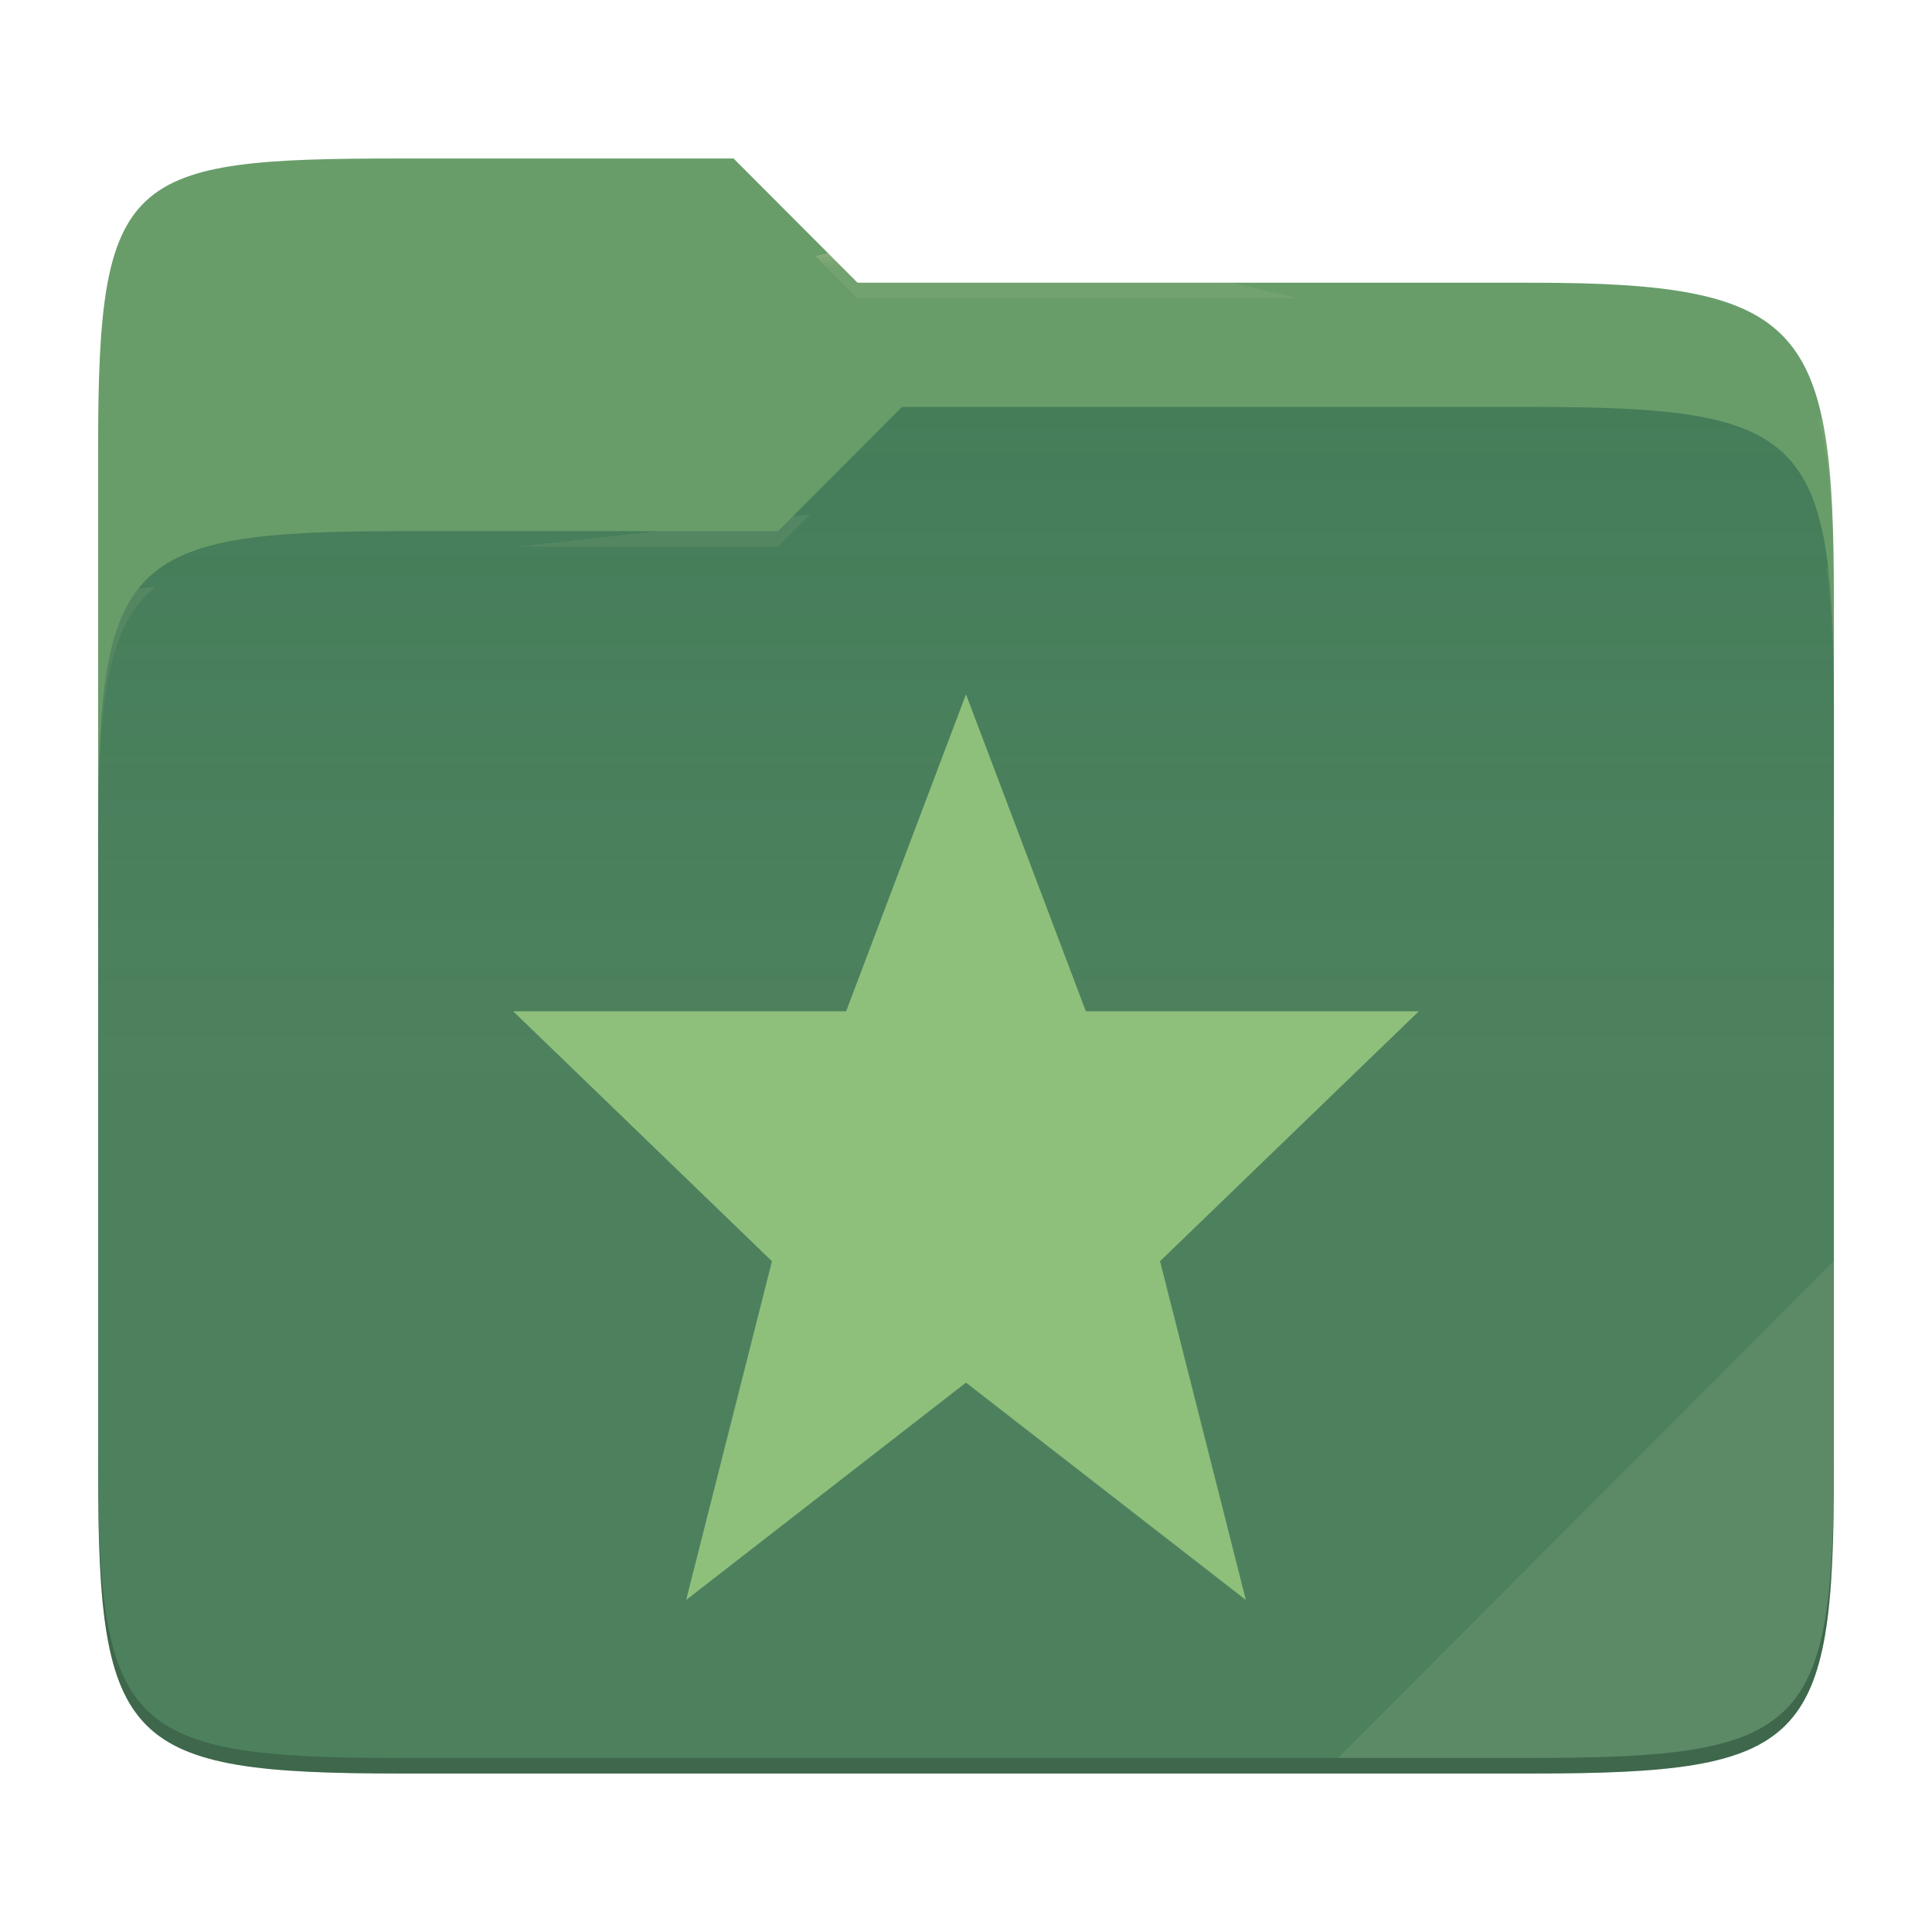
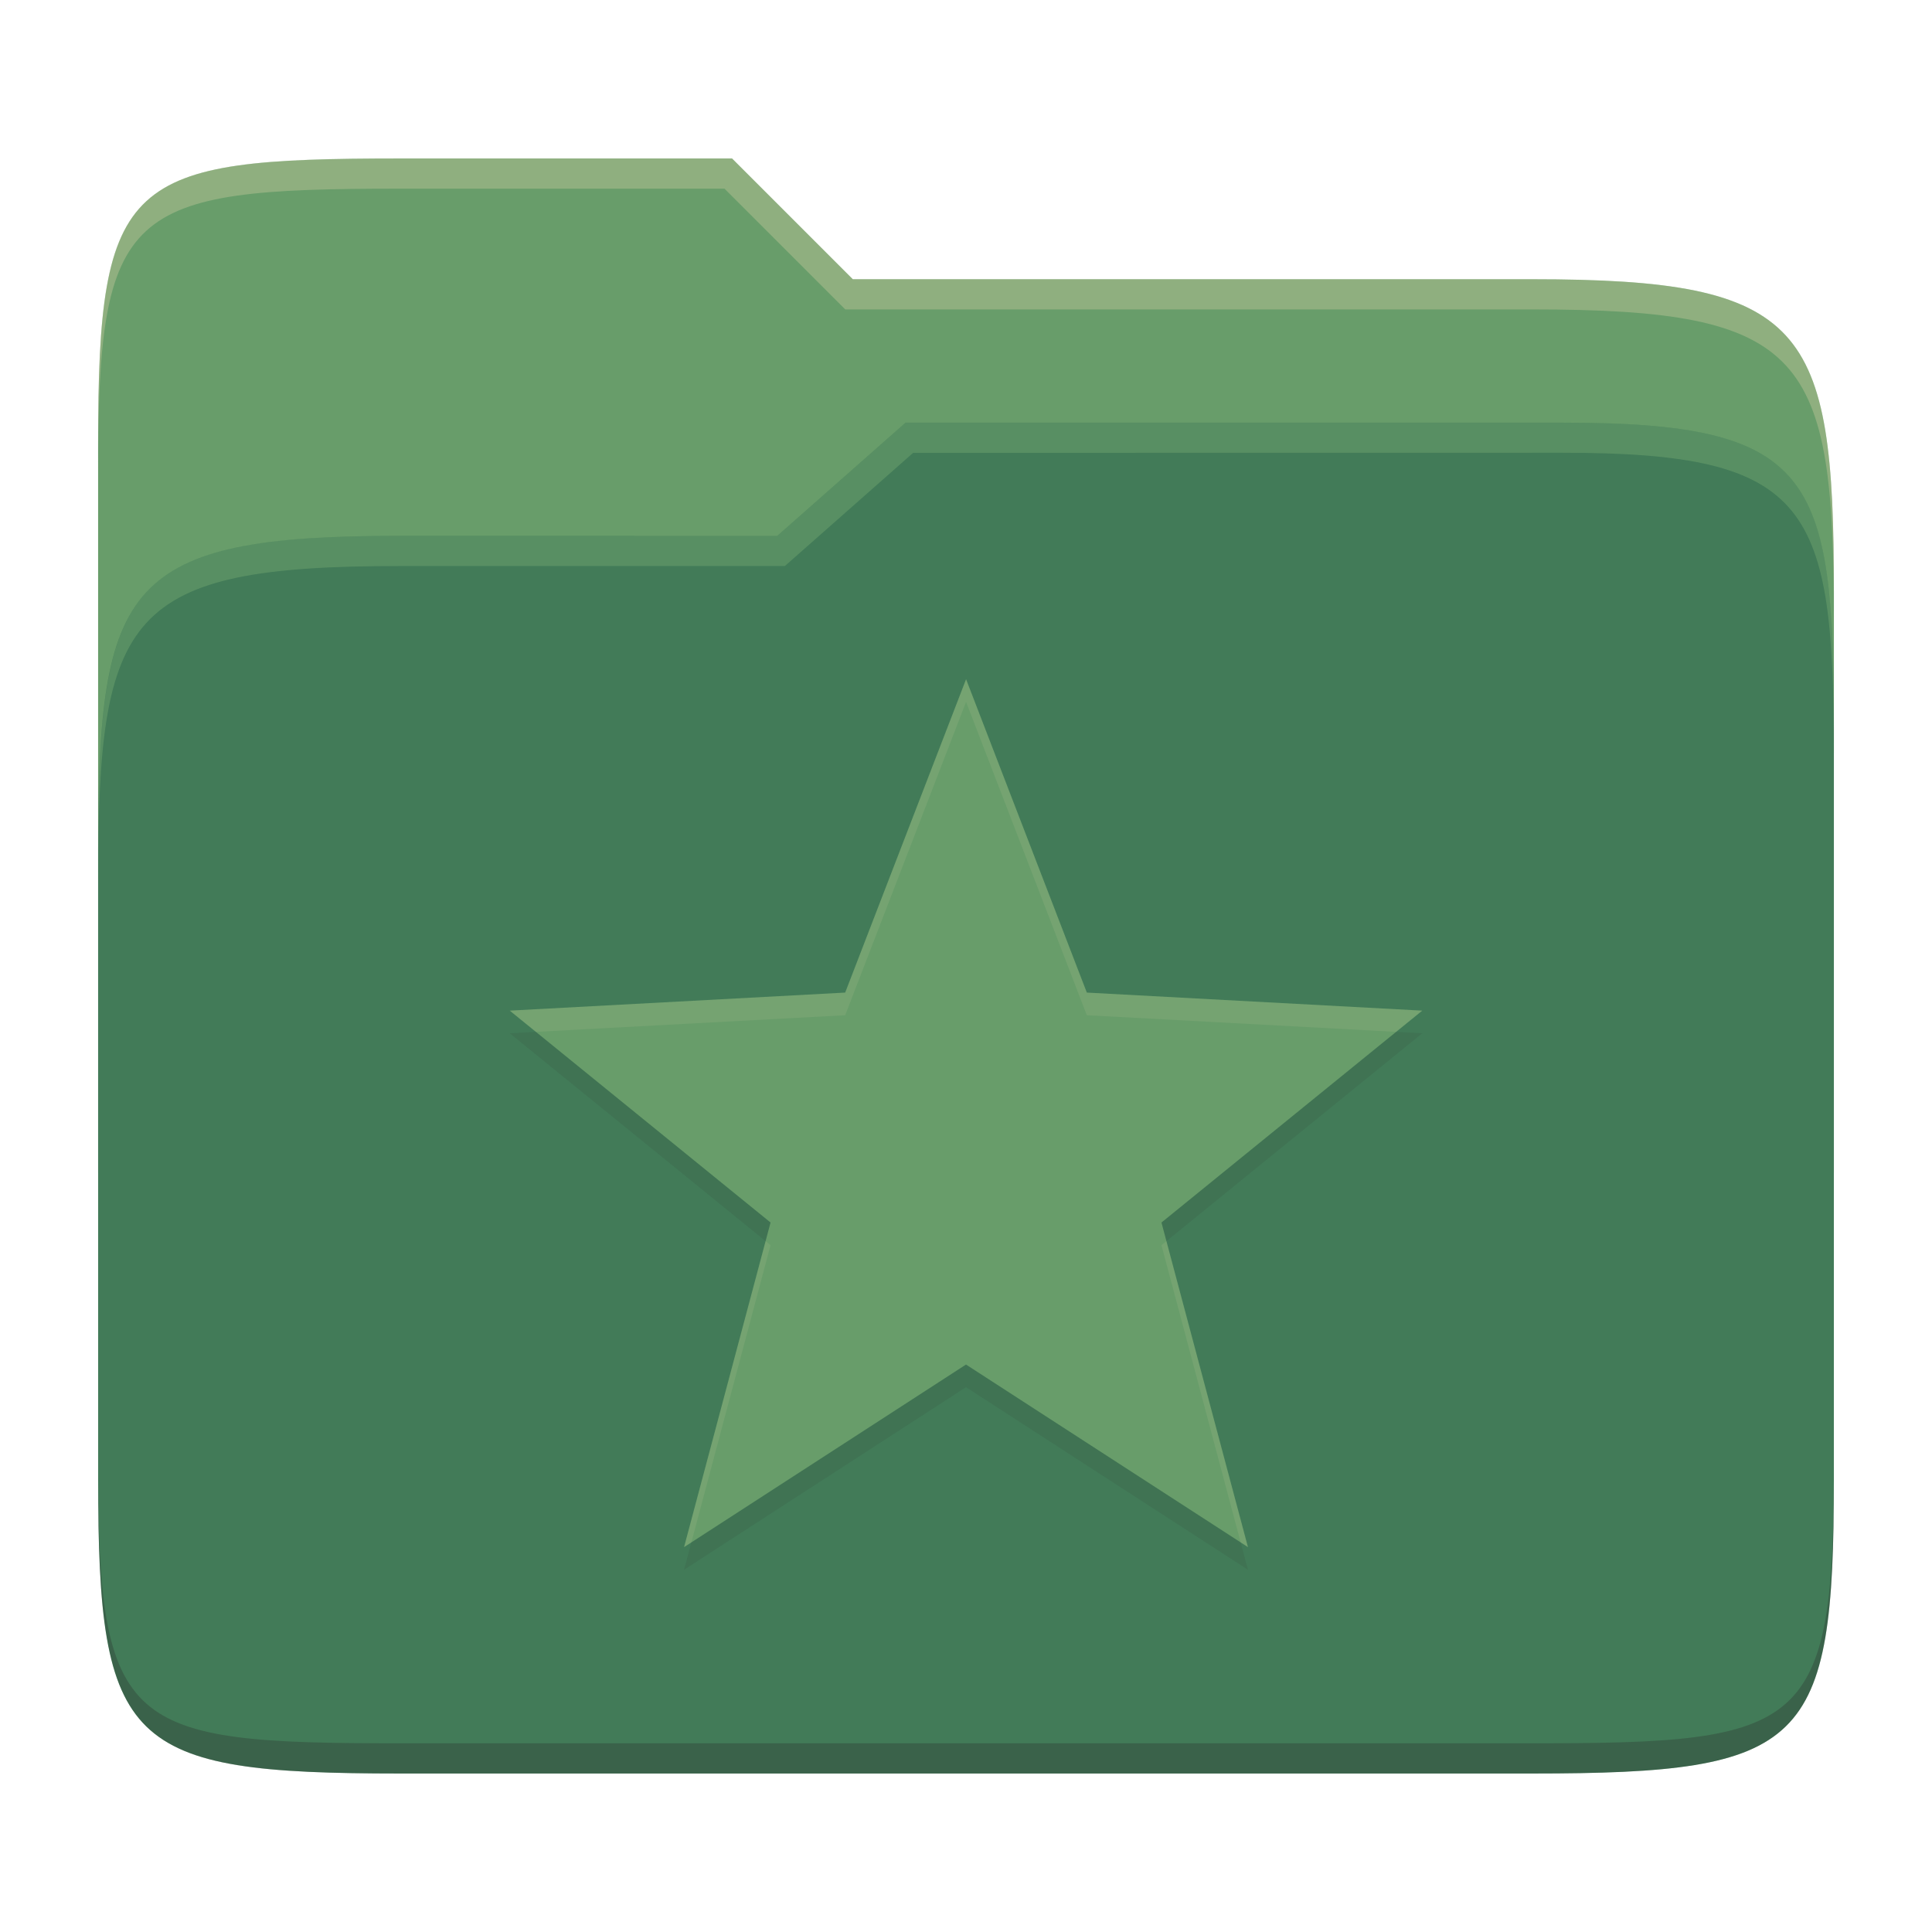
- <svg xmlns="http://www.w3.org/2000/svg" style="isolation:isolate" width="256" height="256">
-   <path fill="#689d6a" d="M53.039 21C16.724 21 13 23.055 13 59.371v52.167h230V79.563c0-36.316-3.724-42.102-40.039-42.102h-89.336L97.198 21H53.039z" />
-   <path fill="#427b58" d="M53.039 70.384C16.722 70.384 13 74.114 13 110.429v84.524C13 231.269 16.722 235 53.039 235h149.922c36.317 0 40.039-3.731 40.039-40.047V93.969c0-36.316-3.722-40.047-40.039-40.047H119.53l-16.438 16.462H53.039z" />
-   <linearGradient id="a" x2="0" y1=".5" y2="-.5" gradientTransform="matrix(230 0 0 181.078 13 53.922)" gradientUnits="userSpaceOnUse">
-     <stop offset="0%" stop-color="#ebdbb2" stop-opacity=".07" />
-     <stop offset="67.282%" stop-color="#ebdbb2" stop-opacity="0" />
-   </linearGradient>
-   <path fill="url(#a)" d="M53.039 70.384C16.722 70.384 13 74.114 13 110.429v84.524C13 231.269 16.722 235 53.039 235h149.922c36.317 0 40.039-3.731 40.039-40.047V93.969c0-36.316-3.722-40.047-40.039-40.047H119.53l-16.438 16.462H53.039z" />
-   <g opacity=".4">
-     <radialGradient id="b" cx=".5" cy=".5" r=".272" fx=".5" fy=".136" gradientTransform="matrix(230 0 0 60.62 13 21)" gradientUnits="userSpaceOnUse">
-       <stop offset="0%" stop-color="#ebdbb2" />
-       <stop offset="100%" stop-color="#ebdbb2" stop-opacity=".204" />
-     </radialGradient>
-     <path fill="url(#b)" d="M53.039 21C16.724 21 13 23.055 13 59.371v2.059c0-36.316 3.724-38.373 40.039-38.373h44.159l16.427 16.461h89.336c36.315 0 40.039 5.786 40.039 42.102v-2.057c0-36.316-3.724-42.102-40.039-42.102h-89.336L97.198 21H53.039z" />
-   </g>
-   <g opacity=".4">
-     <radialGradient id="c" cx=".5" cy=".5" r=".272" fx=".482" fy=".211" gradientTransform="matrix(230 0 0 58.565 13 53.922)" gradientUnits="userSpaceOnUse">
-       <stop offset="0%" stop-color="#ebdbb2" />
-       <stop offset="100%" stop-color="#ebdbb2" stop-opacity=".204" />
-     </radialGradient>
-     <path fill="url(#c)" d="M119.53 53.922l-16.438 16.462H53.039C16.724 70.384 13 74.112 13 110.427v2.06c0-36.316 3.724-40.046 40.039-40.046h50.053l16.438-16.46h83.431c36.315 0 40.039 3.727 40.039 40.043v-2.057c0-36.316-3.724-40.045-40.039-40.045H119.53z" />
-   </g>
-   <path fill="#ebdbb2" opacity=".1" d="M243 167.096l-65.715 65.845h25.676c36.315 0 40.039-3.727 40.039-40.043v-25.802z" />
-   <path opacity=".2" d="M13 192.898v2.057C13 231.271 16.724 235 53.039 235h149.922c36.315 0 40.039-3.729 40.039-40.045v-2.057c0 36.316-3.724 40.043-40.039 40.043H53.039c-36.315 0-40.039-3.727-40.039-40.043z" />
-   <g fill="#8ec07c">
-     <path d="M128 92l-15.882 42H68l34.29 33.12L90.92 212 128 183.2l37.08 28.8-11.37-44.886L188 134h-44.118L128 92z" />
-   </g>
+ <svg xmlns="http://www.w3.org/2000/svg" width="256" height="256" version="1.1">
+   <path d="m53.047 21c-36.322 0-40.047 2.481-40.047 37.772v96.653h230v-77.055c0-35.291-3.678-41.37-40-41.37h-90l-16-16z" fill="#689d6a" />
+   <path d="m53 71c-36.338 0-39.996 6.144-39.996 41.397v83.653c0 35.313 3.686 38.951 40.002 38.951h149.99c36.316 0 40-3.639 40-38.951v-99.621c0-33.574-2.687-40.428-36-40.428h-87l-17 15z" fill="#427b58" />
+   <path d="m243 193.99c0 35.291-3.653 37.006-39.974 37.006h-150.02c-36.319 0-40.005-1.715-40.005-37v2c0 35.641 4 39 40.005 39h150.02c36.399 0 39.974-3.727 39.974-38.998z" fill="#282828" opacity=".3" />
+   <path d="m120 56-17 15h-50c-36.156 0-39.996 5.917-39.996 41.433v4.141c0-35.295 3.684-41.574 39.996-41.574h51l17-15 86.001-0.011c33.136-0.004 35.999 7.05 35.999 40.591v-4.141c0-33.541-2.649-40.44-36-40.44z" fill="#8ec07c" opacity=".3" />
+   <path d="m97 21-43.953 1e-6c-36.322 0-40.052 2.451-40.052 37.744v3.91c0-35.291 3.682-37.655 40.005-37.655h43l16 16h91c36.322 0 40 5.989 40 41.281v-3.907c0-35.291-3.678-41.373-40-41.373h-90z" fill="#ebdbb2" opacity=".3" />
+   <path d="m128.01 93-16.018 41.523-44.447 2.391 34.557 28.076-11.459 43.01 37.358-24.191 37.358 24.191-11.459-43.01 34.557-28.076-44.447-2.391z" fill="#282828" opacity=".1" />
+   <path d="m128.01 90-16.018 41.523-44.447 2.391 34.557 28.076-11.459 43.01 37.358-24.191 37.358 24.191-11.459-43.01 34.557-28.076-44.447-2.391z" fill="#689d6a" />
+   <path d="m128.01 90-16.018 41.523-44.447 2.391 3.463 2.814 40.984-2.205 16.018-41.523 16 41.523 40.984 2.205 3.463-2.814-44.447-2.391zm-26.564 74.457-10.803 40.543 0.967-0.625 10.492-39.385zm53.111 0-0.656 0.533 10.492 39.385 0.967 0.625z" fill="#ebdbb2" opacity=".1" />
</svg>
